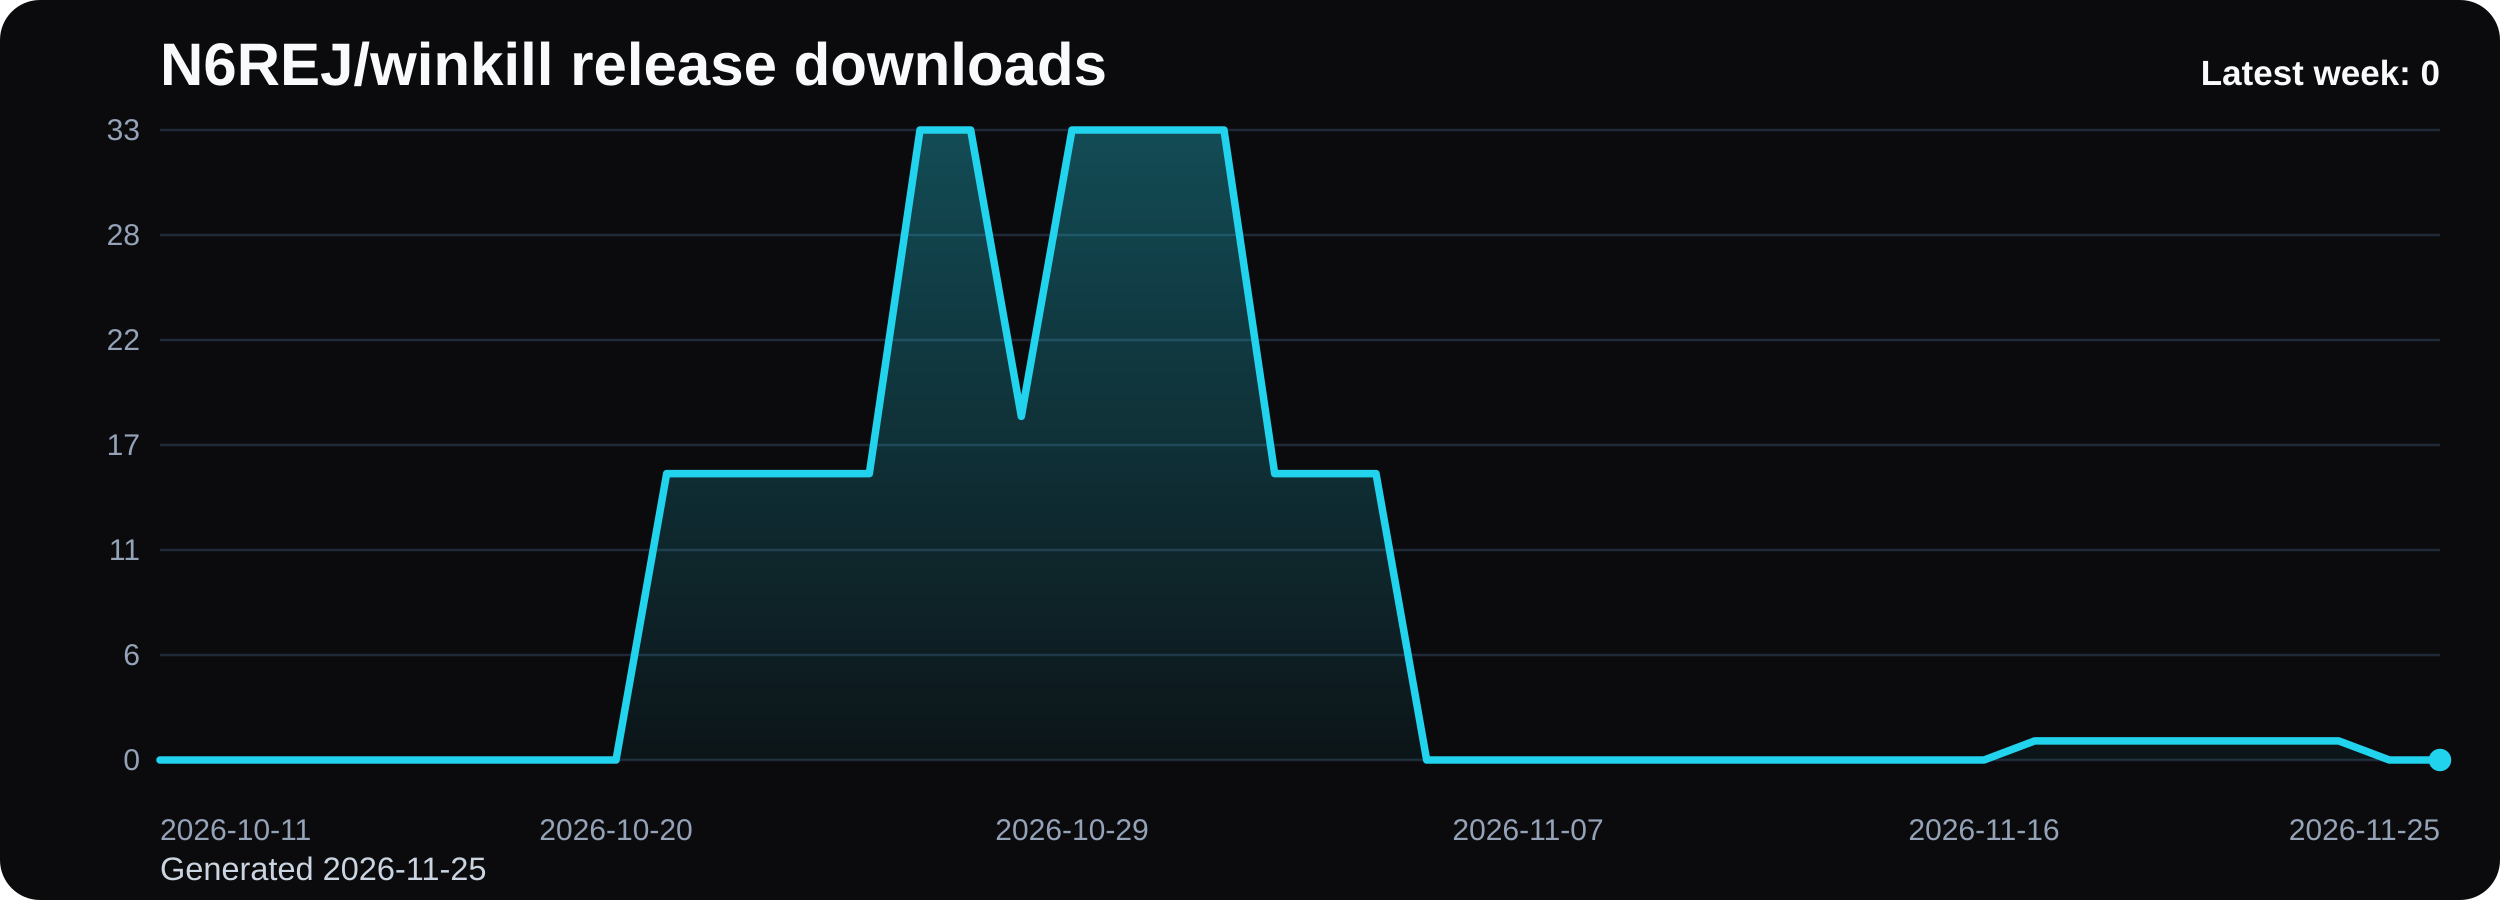
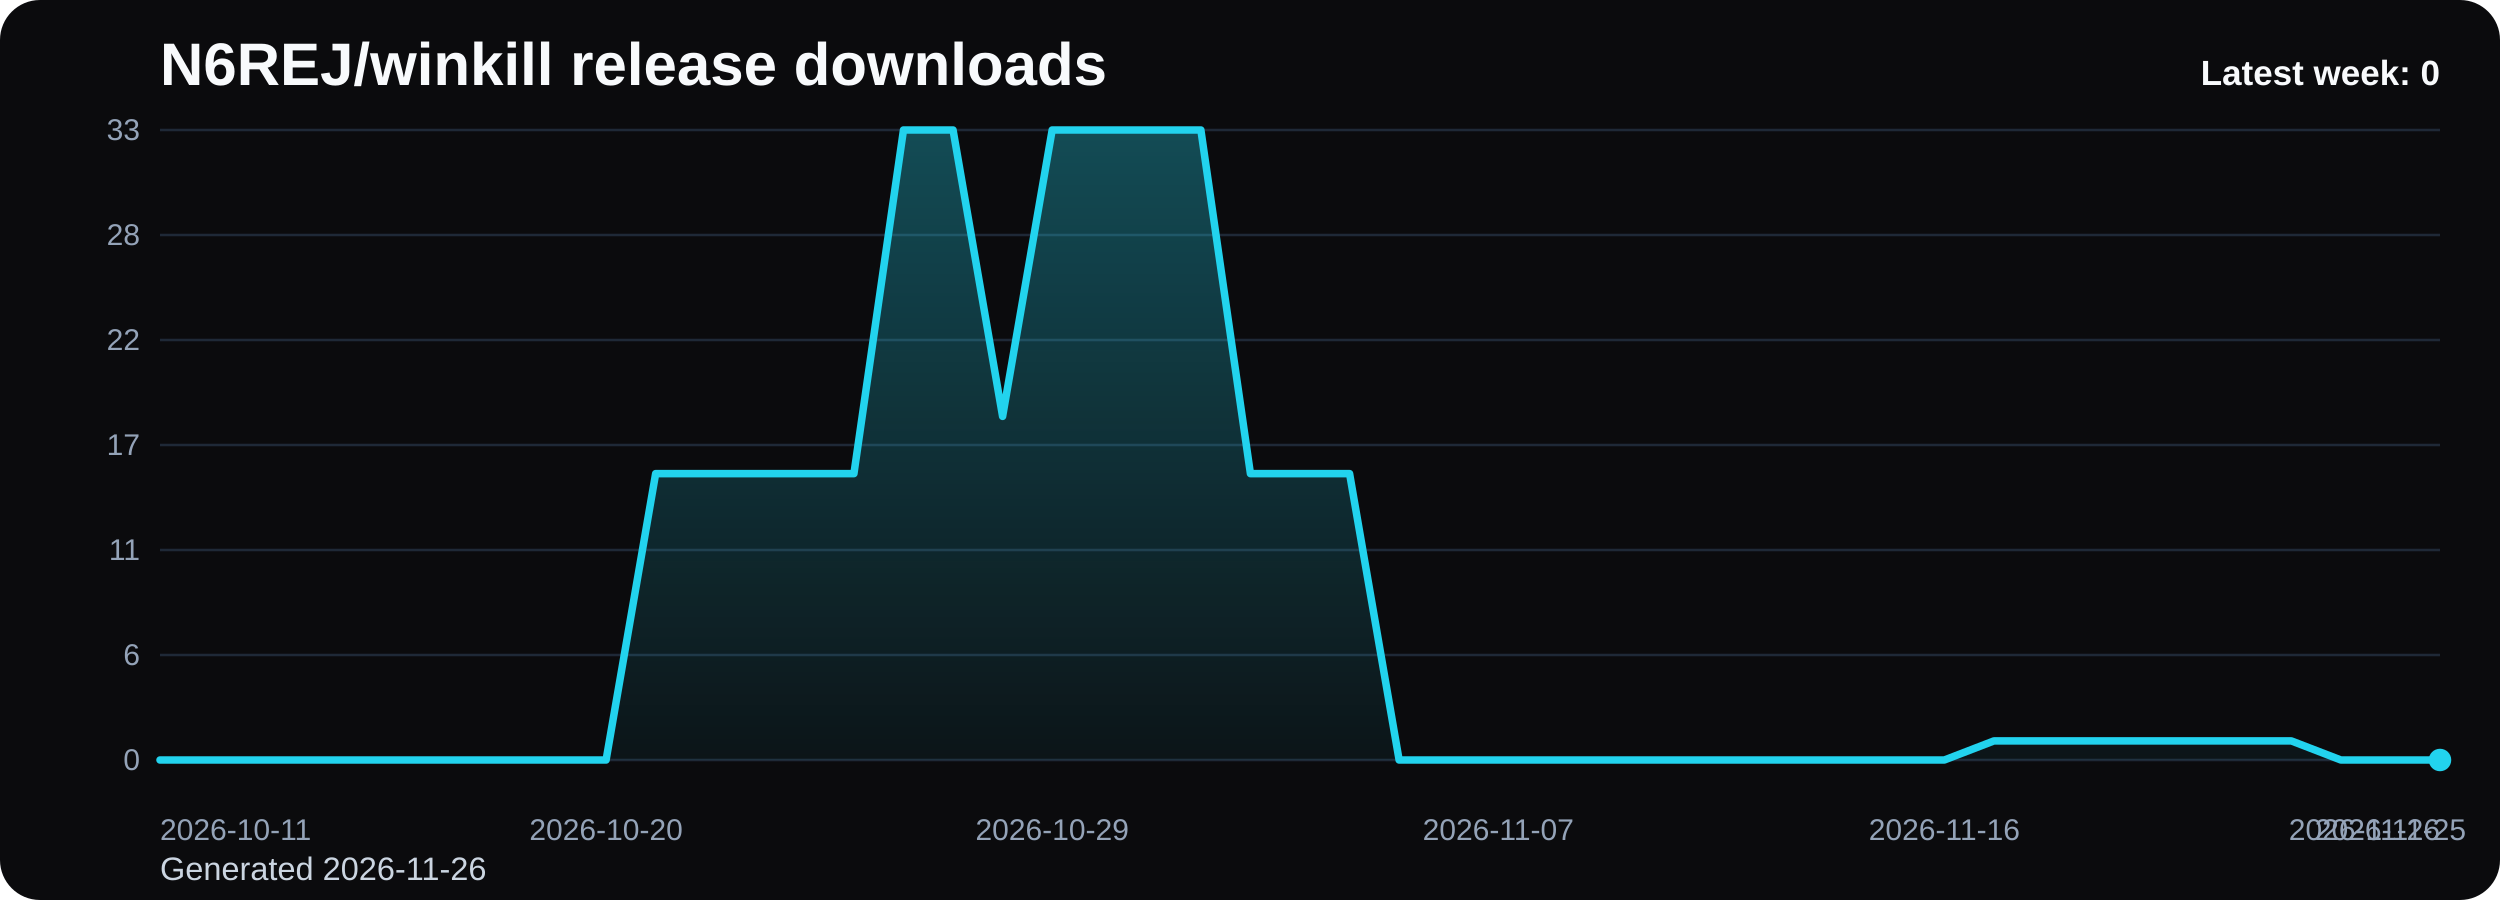
<svg xmlns="http://www.w3.org/2000/svg" viewBox="0 0 1000 360" role="img" aria-label="N6REJ/winkill release downloads chart">
  <defs>
    <linearGradient id="fill-weekly-black" x1="0" y1="0" x2="0" y2="1">
      <stop offset="0%" stop-color="#22d3ee" stop-opacity="0.32" />
      <stop offset="100%" stop-color="#22d3ee" stop-opacity="0.05" />
    </linearGradient>
    <style>
      .bg { fill: #0b0b0d; }
      .title { font: 700 24px Arial, sans-serif; fill: #f8fafc; }
      .sub { font: 400 13px Arial, sans-serif; fill: #cbd5e1; }
      .grid { stroke: #1f2937; stroke-width: 1; }
      .axis { font: 400 12px Arial, sans-serif; fill: #94a3b8; }
      .line { fill: none; stroke: #22d3ee; stroke-width: 3; stroke-linecap: round; stroke-linejoin: round; }
      .dot { fill: #22d3ee; }
      .value { font: 600 11px Arial, sans-serif; fill: #cbd5e1; }
      .latest { font: 700 14px Arial, sans-serif; fill: #f8fafc; }
    </style>
  </defs>
  <rect class="bg" x="0" y="0" width="1000" height="360" rx="16" />
  <text class="title" x="64" y="34">N6REJ/winkill release downloads</text>
-   <text class="sub" x="64" y="352">Generated 2026-11-25</text>
+   <text class="sub" x="64" y="352">Generated 2026-11-26</text>
  <line x1="64" y1="52.00" x2="976" y2="52.00" class="grid" />
  <text x="56" y="56.00" text-anchor="end" class="axis">33</text>
  <line x1="64" y1="94.00" x2="976" y2="94.00" class="grid" />
  <text x="56" y="98.00" text-anchor="end" class="axis">28</text>
  <line x1="64" y1="136.00" x2="976" y2="136.00" class="grid" />
  <text x="56" y="140.00" text-anchor="end" class="axis">22</text>
  <line x1="64" y1="178.00" x2="976" y2="178.00" class="grid" />
  <text x="56" y="182.00" text-anchor="end" class="axis">17</text>
  <line x1="64" y1="220.00" x2="976" y2="220.00" class="grid" />
  <text x="56" y="224.00" text-anchor="end" class="axis">11</text>
  <line x1="64" y1="262.00" x2="976" y2="262.00" class="grid" />
  <text x="56" y="266.00" text-anchor="end" class="axis">6</text>
  <line x1="64" y1="304.00" x2="976" y2="304.00" class="grid" />
  <text x="56" y="308.00" text-anchor="end" class="axis">0</text>
-   <path d="M 64.00 304 L 64.00 304.00 L 84.27 304.00 L 104.53 304.00 L 124.80 304.00 L 145.07 304.00 L 165.33 304.00 L 185.60 304.00 L 205.87 304.00 L 226.13 304.00 L 246.40 304.00 L 266.67 189.45 L 286.93 189.45 L 307.20 189.45 L 327.47 189.45 L 347.73 189.45 L 368.00 52.00 L 388.27 52.00 L 408.53 166.55 L 428.80 52.00 L 449.07 52.00 L 469.33 52.00 L 489.60 52.00 L 509.87 189.45 L 530.13 189.45 L 550.40 189.45 L 570.67 304.00 L 590.93 304.00 L 611.20 304.00 L 631.47 304.00 L 651.73 304.00 L 672.00 304.00 L 692.27 304.00 L 712.53 304.00 L 732.80 304.00 L 753.07 304.00 L 773.33 304.00 L 793.60 304.00 L 813.87 296.36 L 834.13 296.36 L 854.40 296.36 L 874.67 296.36 L 894.93 296.36 L 915.20 296.36 L 935.47 296.36 L 955.73 304.00 L 976.00 304.00 L 976.00 304 Z" fill="url(#fill-weekly-black)" />
-   <polyline class="line" points="64.00,304.00 84.27,304.00 104.53,304.00 124.80,304.00 145.07,304.00 165.33,304.00 185.60,304.00 205.87,304.00 226.13,304.00 246.40,304.00 266.67,189.45 286.93,189.45 307.20,189.45 327.47,189.45 347.73,189.45 368.00,52.00 388.27,52.00 408.53,166.55 428.80,52.00 449.07,52.00 469.33,52.00 489.60,52.00 509.87,189.45 530.13,189.45 550.40,189.45 570.67,304.00 590.93,304.00 611.20,304.00 631.47,304.00 651.73,304.00 672.00,304.00 692.27,304.00 712.53,304.00 732.80,304.00 753.07,304.00 773.33,304.00 793.60,304.00 813.87,296.36 834.13,296.36 854.40,296.36 874.67,296.36 894.93,296.36 915.20,296.36 935.47,296.36 955.73,304.00 976.00,304.00" />
+   <path d="M 64.00 304 L 64.00 304.00 L 83.83 304.00 L 103.65 304.00 L 123.48 304.00 L 143.30 304.00 L 163.13 304.00 L 182.96 304.00 L 202.78 304.00 L 222.61 304.00 L 242.43 304.00 L 262.26 189.45 L 282.09 189.45 L 301.91 189.45 L 321.74 189.45 L 341.57 189.45 L 361.39 52.00 L 381.22 52.00 L 401.04 166.55 L 420.87 52.00 L 440.70 52.00 L 460.52 52.00 L 480.35 52.00 L 500.17 189.45 L 520.00 189.45 L 539.83 189.45 L 559.65 304.00 L 579.48 304.00 L 599.30 304.00 L 619.13 304.00 L 638.96 304.00 L 658.78 304.00 L 678.61 304.00 L 698.43 304.00 L 718.26 304.00 L 738.09 304.00 L 757.91 304.00 L 777.74 304.00 L 797.57 296.36 L 817.39 296.36 L 837.22 296.36 L 857.04 296.36 L 876.87 296.36 L 896.70 296.36 L 916.52 296.36 L 936.35 304.00 L 956.17 304.00 L 976.00 304.00 L 976.00 304 Z" fill="url(#fill-weekly-black)" />
+   <polyline class="line" points="64.00,304.00 83.83,304.00 103.65,304.00 123.48,304.00 143.30,304.00 163.13,304.00 182.96,304.00 202.78,304.00 222.61,304.00 242.43,304.00 262.26,189.45 282.09,189.45 301.91,189.45 321.74,189.45 341.57,189.45 361.39,52.00 381.22,52.00 401.04,166.55 420.87,52.00 440.70,52.00 460.52,52.00 480.35,52.00 500.17,189.45 520.00,189.45 539.83,189.45 559.65,304.00 579.48,304.00 599.30,304.00 619.13,304.00 638.96,304.00 658.78,304.00 678.61,304.00 698.43,304.00 718.26,304.00 738.09,304.00 757.91,304.00 777.74,304.00 797.57,296.36 817.39,296.36 837.22,296.36 857.04,296.36 876.87,296.36 896.70,296.36 916.52,296.36 936.35,304.00 956.17,304.00 976.00,304.00" />
  <circle class="dot" cx="976.00" cy="304.00" r="4.5" />
  <text class="axis" x="64.00" y="336" text-anchor="start">2026-10-11</text>
-   <text class="axis" x="246.40" y="336" text-anchor="middle">2026-10-20</text>
-   <text class="axis" x="428.80" y="336" text-anchor="middle">2026-10-29</text>
-   <text class="axis" x="611.20" y="336" text-anchor="middle">2026-11-07</text>
-   <text class="axis" x="793.60" y="336" text-anchor="middle">2026-11-16</text>
-   <text class="axis" x="976.00" y="336" text-anchor="end">2026-11-25</text>
+   <text class="axis" x="242.43" y="336" text-anchor="middle">2026-10-20</text>
+   <text class="axis" x="420.87" y="336" text-anchor="middle">2026-10-29</text>
+   <text class="axis" x="599.30" y="336" text-anchor="middle">2026-11-07</text>
+   <text class="axis" x="777.74" y="336" text-anchor="middle">2026-11-16</text>
+   <text class="axis" x="956.17" y="336" text-anchor="middle">2026-11-25</text>
+   <text class="axis" x="976.00" y="336" text-anchor="end">2026-11-26</text>
  <text class="latest" x="976" y="34" text-anchor="end">Latest week: 0</text>
</svg>
